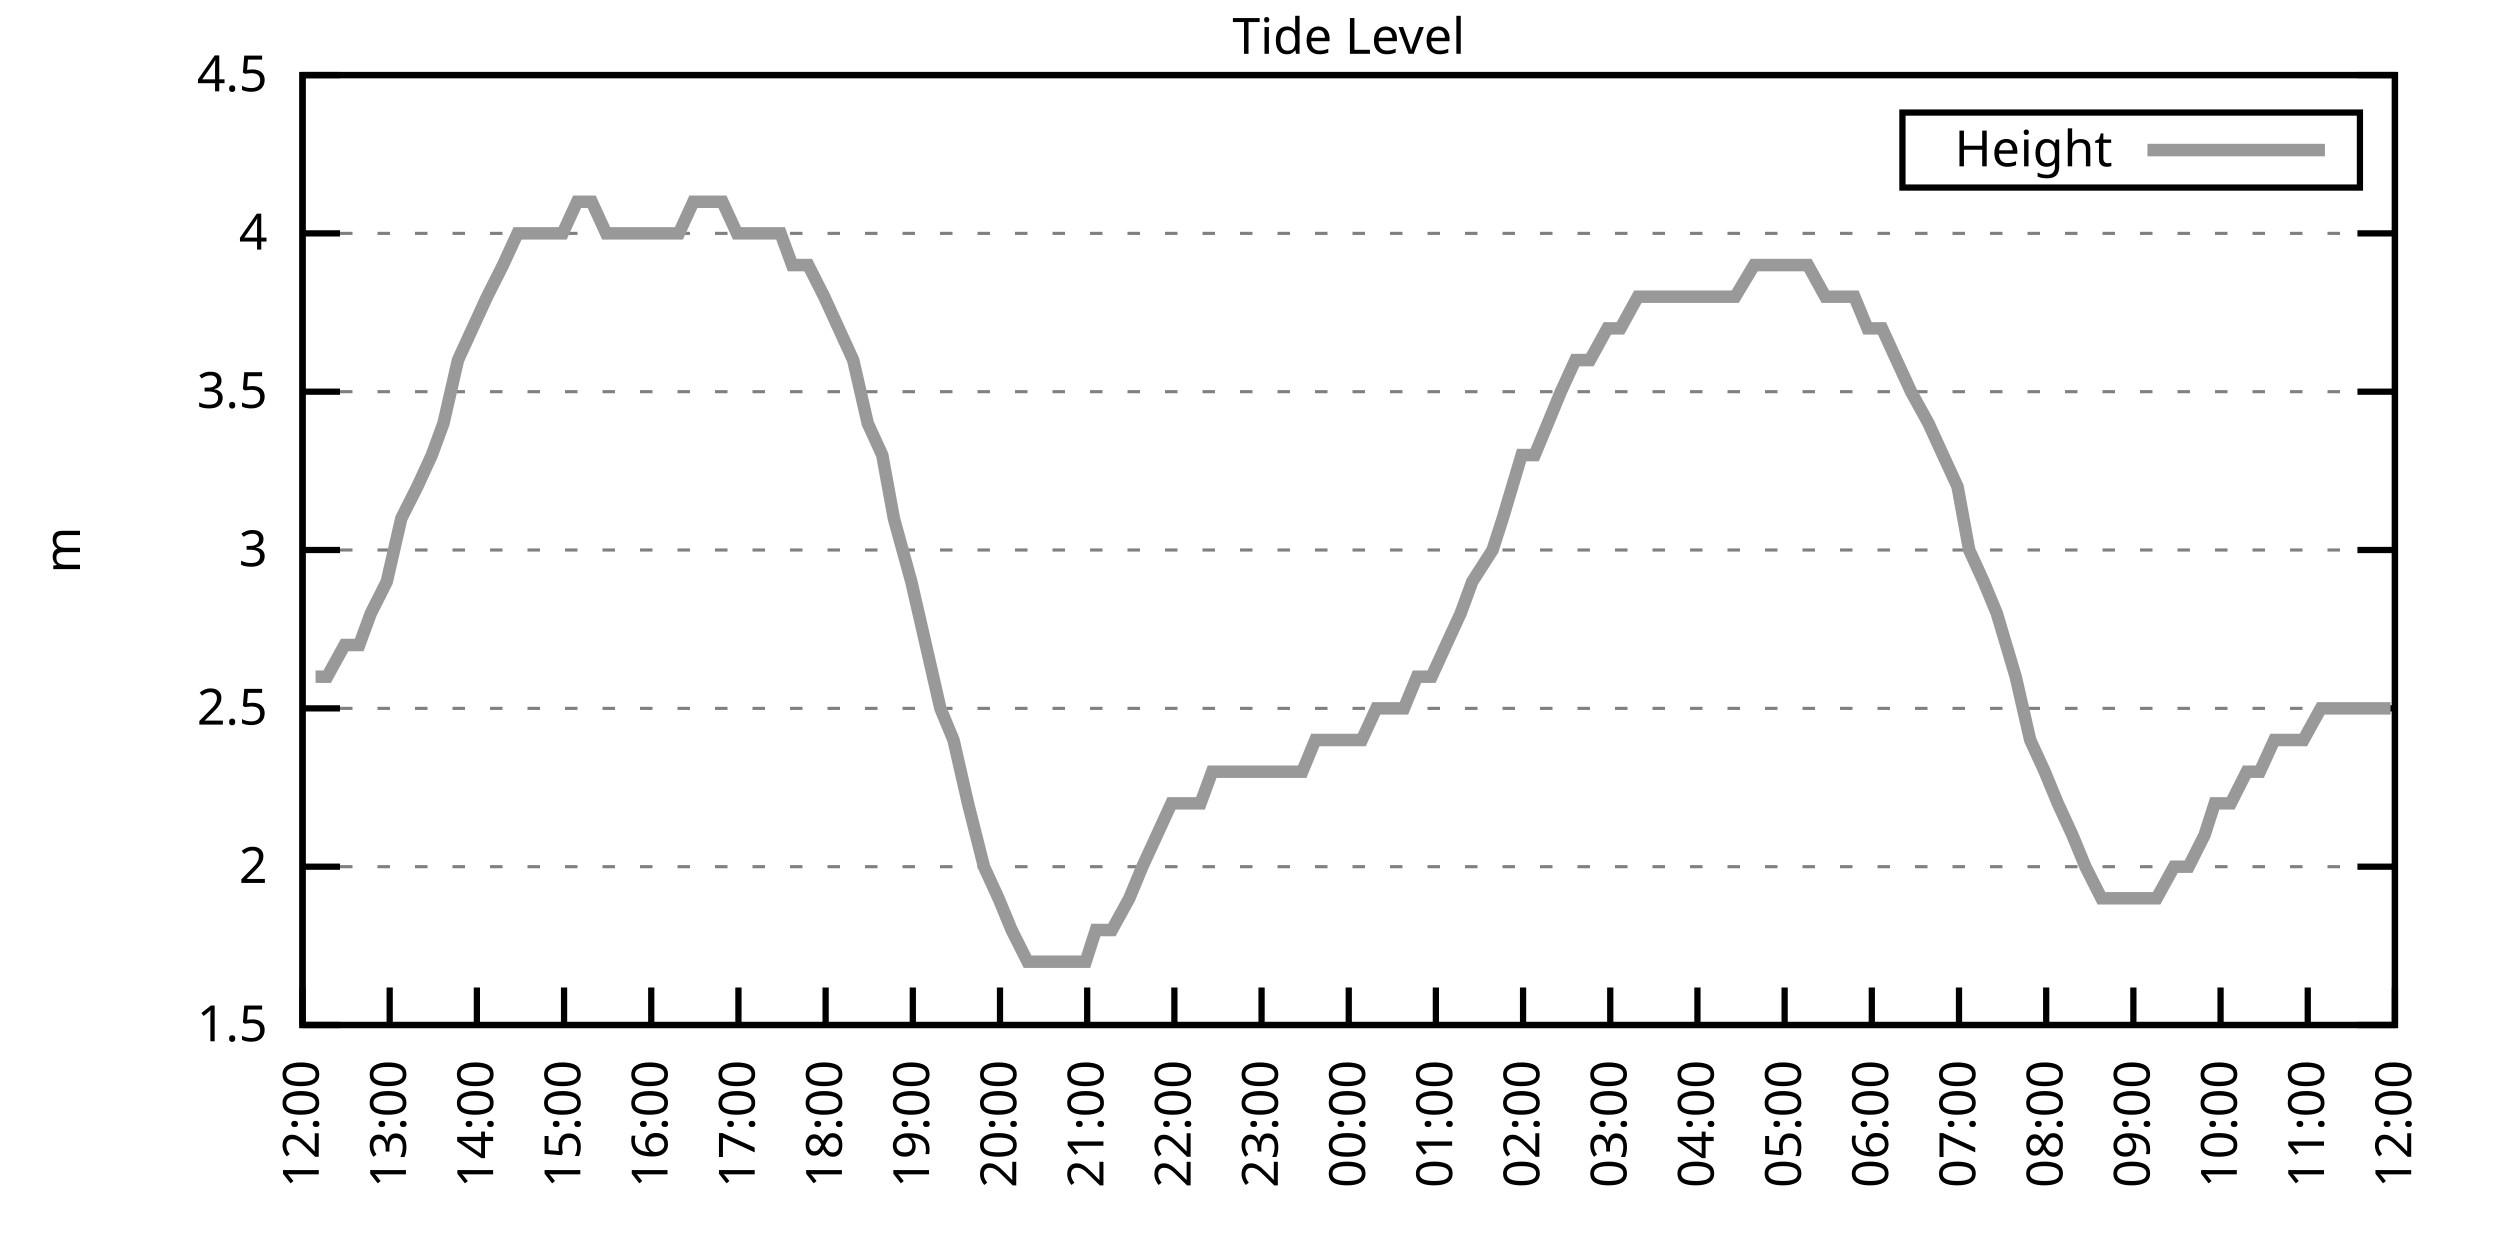
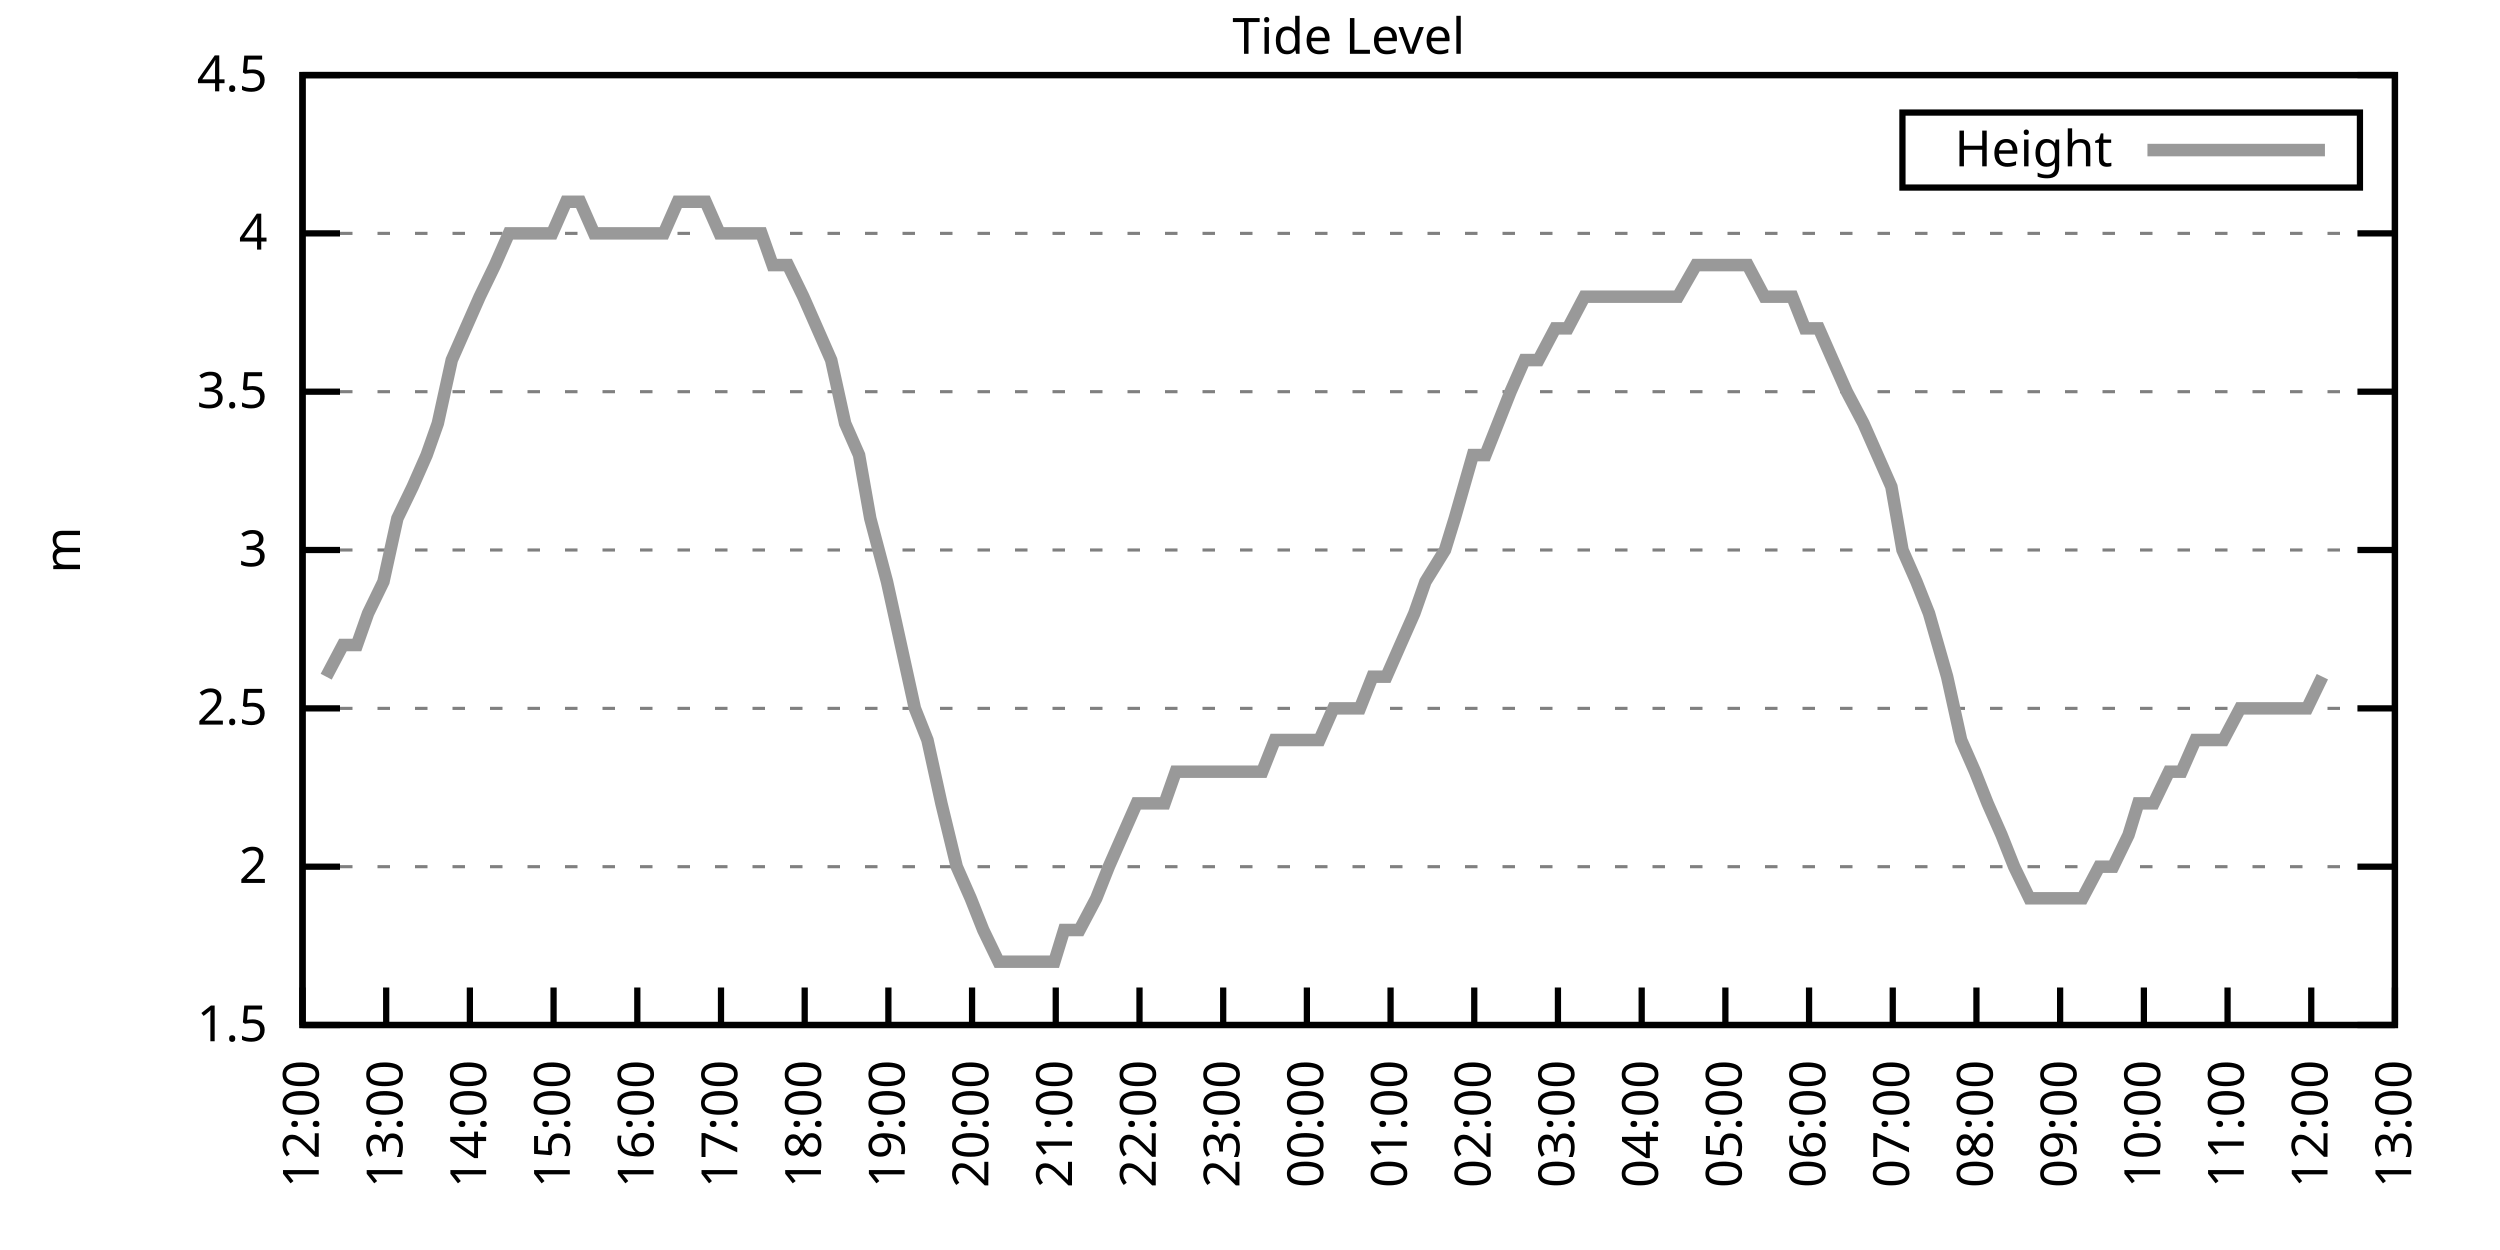
<svg xmlns="http://www.w3.org/2000/svg" xmlns:xlink="http://www.w3.org/1999/xlink" width="400" height="200" viewBox="0 0 400 200">
  <g id="gnuplot_canvas">
    <rect x="0" y="0" width="400" height="200" fill="none" />
    <defs>
      <circle id="gpDot" r="0.5" stroke-width="0.5" stroke="currentColor" />
      <path id="gpPt0" stroke-width="0.333" stroke="currentColor" d="M-1,0 h2 M0,-1 v2" />
      <path id="gpPt1" stroke-width="0.333" stroke="currentColor" d="M-1,-1 L1,1 M1,-1 L-1,1" />
      <path id="gpPt2" stroke-width="0.333" stroke="currentColor" d="M-1,0 L1,0 M0,-1 L0,1 M-1,-1 L1,1 M-1,1 L1,-1" />
      <rect id="gpPt3" stroke-width="0.333" stroke="currentColor" x="-1" y="-1" width="2" height="2" />
      <rect id="gpPt4" stroke-width="0.333" stroke="currentColor" fill="currentColor" x="-1" y="-1" width="2" height="2" />
      <circle id="gpPt5" stroke-width="0.333" stroke="currentColor" cx="0" cy="0" r="1" />
      <use xlink:href="#gpPt5" id="gpPt6" fill="currentColor" stroke="none" />
      <path id="gpPt7" stroke-width="0.333" stroke="currentColor" d="M0,-1.33 L-1.33,0.67 L1.33,0.67 z" />
      <use xlink:href="#gpPt7" id="gpPt8" fill="currentColor" stroke="none" />
      <use xlink:href="#gpPt7" id="gpPt9" stroke="currentColor" transform="rotate(180)" />
      <use xlink:href="#gpPt9" id="gpPt10" fill="currentColor" stroke="none" />
      <use xlink:href="#gpPt3" id="gpPt11" stroke="currentColor" transform="rotate(45)" />
      <use xlink:href="#gpPt11" id="gpPt12" fill="currentColor" stroke="none" />
      <path id="gpPt13" stroke-width="0.333" stroke="currentColor" d="M0,1.330 L1.265,0.411 L0.782,-1.067 L-0.782,-1.076 L-1.265,0.411 z" />
      <use xlink:href="#gpPt13" id="gpPt14" fill="currentColor" stroke="none" />
      <filter id="textbox" filterUnits="objectBoundingBox" x="0" y="0" height="1" width="1">
        <feFlood flood-color="white" flood-opacity="1" result="bgnd" />
        <feComposite in="SourceGraphic" in2="bgnd" operator="atop" />
      </filter>
      <filter id="greybox" filterUnits="objectBoundingBox" x="0" y="0" height="1" width="1">
        <feFlood flood-color="lightgrey" flood-opacity="1" result="grey" />
        <feComposite in="SourceGraphic" in2="grey" operator="atop" />
      </filter>
    </defs>
    <g fill="none" color="white" stroke="currentColor" stroke-width="1.00" stroke-linecap="butt" stroke-linejoin="miter">
</g>
    <g fill="none" color="black" stroke="currentColor" stroke-width="1.00" stroke-linecap="butt" stroke-linejoin="miter">
      <g stroke="none" shape-rendering="crispEdges">
        <polygon fill="rgb(255, 255, 255)" points="48.40,164.00 383.18,164.00 383.18,12.02 48.40,12.02 " />
      </g>
    </g>
    <g fill="none" color="black" stroke="currentColor" stroke-width="1.00" stroke-linecap="butt" stroke-linejoin="miter">
</g>
    <g fill="none" color="black" stroke="black" stroke-width="0.50" stroke-linecap="butt" stroke-linejoin="miter">
</g>
    <g fill="none" color="gray" stroke="currentColor" stroke-width="0.50" stroke-linecap="butt" stroke-linejoin="miter">
      <path stroke="gray" stroke-dasharray="2,4" class="gridline" d="M48.40,164.00 L383.19,164.00  " />
    </g>
    <g fill="none" color="gray" stroke="gray" stroke-width="1.00" stroke-linecap="butt" stroke-linejoin="miter">
</g>
    <g fill="none" color="black" stroke="currentColor" stroke-width="1.00" stroke-linecap="butt" stroke-linejoin="miter">
      <path stroke="black" d="M48.40,164.00 L54.40,164.00 M383.19,164.00 L377.19,164.00  " />
      <g transform="translate(42.80,166.60)" stroke="none" fill="black" font-family="Sans" font-size="8.00" text-anchor="end">
        <text>
          <tspan font-family="Sans"> 1.5</tspan>
        </text>
      </g>
    </g>
    <g fill="none" color="black" stroke="currentColor" stroke-width="1.00" stroke-linecap="butt" stroke-linejoin="miter">
</g>
    <g fill="none" color="black" stroke="black" stroke-width="0.50" stroke-linecap="butt" stroke-linejoin="miter">
</g>
    <g fill="none" color="gray" stroke="currentColor" stroke-width="0.50" stroke-linecap="butt" stroke-linejoin="miter">
      <path stroke="gray" stroke-dasharray="2,4" class="gridline" d="M48.40,138.67 L383.19,138.67  " />
    </g>
    <g fill="none" color="gray" stroke="gray" stroke-width="1.00" stroke-linecap="butt" stroke-linejoin="miter">
</g>
    <g fill="none" color="black" stroke="currentColor" stroke-width="1.00" stroke-linecap="butt" stroke-linejoin="miter">
      <path stroke="black" d="M48.40,138.67 L54.40,138.67 M383.19,138.67 L377.19,138.67  " />
      <g transform="translate(42.80,141.27)" stroke="none" fill="black" font-family="Sans" font-size="8.00" text-anchor="end">
        <text>
          <tspan font-family="Sans"> 2</tspan>
        </text>
      </g>
    </g>
    <g fill="none" color="black" stroke="currentColor" stroke-width="1.00" stroke-linecap="butt" stroke-linejoin="miter">
</g>
    <g fill="none" color="black" stroke="black" stroke-width="0.50" stroke-linecap="butt" stroke-linejoin="miter">
</g>
    <g fill="none" color="gray" stroke="currentColor" stroke-width="0.50" stroke-linecap="butt" stroke-linejoin="miter">
      <path stroke="gray" stroke-dasharray="2,4" class="gridline" d="M48.40,113.34 L383.19,113.34  " />
    </g>
    <g fill="none" color="gray" stroke="gray" stroke-width="1.00" stroke-linecap="butt" stroke-linejoin="miter">
</g>
    <g fill="none" color="black" stroke="currentColor" stroke-width="1.00" stroke-linecap="butt" stroke-linejoin="miter">
      <path stroke="black" d="M48.40,113.34 L54.40,113.34 M383.19,113.34 L377.19,113.34  " />
      <g transform="translate(42.80,115.94)" stroke="none" fill="black" font-family="Sans" font-size="8.00" text-anchor="end">
        <text>
          <tspan font-family="Sans"> 2.5</tspan>
        </text>
      </g>
    </g>
    <g fill="none" color="black" stroke="currentColor" stroke-width="1.00" stroke-linecap="butt" stroke-linejoin="miter">
</g>
    <g fill="none" color="black" stroke="black" stroke-width="0.50" stroke-linecap="butt" stroke-linejoin="miter">
</g>
    <g fill="none" color="gray" stroke="currentColor" stroke-width="0.50" stroke-linecap="butt" stroke-linejoin="miter">
      <path stroke="gray" stroke-dasharray="2,4" class="gridline" d="M48.40,88.00 L383.19,88.00  " />
    </g>
    <g fill="none" color="gray" stroke="gray" stroke-width="1.00" stroke-linecap="butt" stroke-linejoin="miter">
</g>
    <g fill="none" color="black" stroke="currentColor" stroke-width="1.00" stroke-linecap="butt" stroke-linejoin="miter">
      <path stroke="black" d="M48.40,88.00 L54.40,88.00 M383.19,88.00 L377.19,88.00  " />
      <g transform="translate(42.80,90.60)" stroke="none" fill="black" font-family="Sans" font-size="8.00" text-anchor="end">
        <text>
          <tspan font-family="Sans"> 3</tspan>
        </text>
      </g>
    </g>
    <g fill="none" color="black" stroke="currentColor" stroke-width="1.00" stroke-linecap="butt" stroke-linejoin="miter">
</g>
    <g fill="none" color="black" stroke="black" stroke-width="0.50" stroke-linecap="butt" stroke-linejoin="miter">
</g>
    <g fill="none" color="gray" stroke="currentColor" stroke-width="0.50" stroke-linecap="butt" stroke-linejoin="miter">
      <path stroke="gray" stroke-dasharray="2,4" class="gridline" d="M48.40,62.67 L383.19,62.67  " />
    </g>
    <g fill="none" color="gray" stroke="gray" stroke-width="1.00" stroke-linecap="butt" stroke-linejoin="miter">
</g>
    <g fill="none" color="black" stroke="currentColor" stroke-width="1.00" stroke-linecap="butt" stroke-linejoin="miter">
      <path stroke="black" d="M48.40,62.67 L54.40,62.67 M383.19,62.67 L377.19,62.67  " />
      <g transform="translate(42.80,65.27)" stroke="none" fill="black" font-family="Sans" font-size="8.00" text-anchor="end">
        <text>
          <tspan font-family="Sans"> 3.5</tspan>
        </text>
      </g>
    </g>
    <g fill="none" color="black" stroke="currentColor" stroke-width="1.00" stroke-linecap="butt" stroke-linejoin="miter">
</g>
    <g fill="none" color="black" stroke="black" stroke-width="0.50" stroke-linecap="butt" stroke-linejoin="miter">
</g>
    <g fill="none" color="gray" stroke="currentColor" stroke-width="0.50" stroke-linecap="butt" stroke-linejoin="miter">
      <path stroke="gray" stroke-dasharray="2,4" class="gridline" d="M48.40,37.34 L383.19,37.34  " />
    </g>
    <g fill="none" color="gray" stroke="gray" stroke-width="1.00" stroke-linecap="butt" stroke-linejoin="miter">
</g>
    <g fill="none" color="black" stroke="currentColor" stroke-width="1.00" stroke-linecap="butt" stroke-linejoin="miter">
      <path stroke="black" d="M48.40,37.34 L54.40,37.34 M383.19,37.34 L377.19,37.34  " />
      <g transform="translate(42.80,39.94)" stroke="none" fill="black" font-family="Sans" font-size="8.00" text-anchor="end">
        <text>
          <tspan font-family="Sans"> 4</tspan>
        </text>
      </g>
    </g>
    <g fill="none" color="black" stroke="currentColor" stroke-width="1.00" stroke-linecap="butt" stroke-linejoin="miter">
</g>
    <g fill="none" color="black" stroke="black" stroke-width="0.50" stroke-linecap="butt" stroke-linejoin="miter">
</g>
    <g fill="none" color="gray" stroke="currentColor" stroke-width="0.50" stroke-linecap="butt" stroke-linejoin="miter">
      <path stroke="gray" stroke-dasharray="2,4" class="gridline" d="M48.40,12.01 L383.19,12.01  " />
    </g>
    <g fill="none" color="gray" stroke="gray" stroke-width="1.00" stroke-linecap="butt" stroke-linejoin="miter">
</g>
    <g fill="none" color="black" stroke="currentColor" stroke-width="1.00" stroke-linecap="butt" stroke-linejoin="miter">
      <path stroke="black" d="M48.40,12.01 L54.40,12.01 M383.19,12.01 L377.19,12.01  " />
      <g transform="translate(42.80,14.61)" stroke="none" fill="black" font-family="Sans" font-size="8.00" text-anchor="end">
        <text>
          <tspan font-family="Sans"> 4.5</tspan>
        </text>
      </g>
    </g>
    <g fill="none" color="black" stroke="currentColor" stroke-width="1.00" stroke-linecap="butt" stroke-linejoin="miter">
      <path stroke="black" d="M48.40,164.00 L48.40,158.00  " />
      <g transform="translate(51.00,169.60) rotate(270.00)" stroke="none" fill="black" font-family="Sans" font-size="8.00" text-anchor="end">
        <text>
          <tspan font-family="Sans">12:00</tspan>
        </text>
      </g>
    </g>
    <g fill="none" color="black" stroke="currentColor" stroke-width="1.00" stroke-linecap="butt" stroke-linejoin="miter">
-       <path stroke="black" d="M62.35,164.00 L62.35,158.00  " />
-       <g transform="translate(64.95,169.60) rotate(270.00)" stroke="none" fill="black" font-family="Sans" font-size="8.00" text-anchor="end">
+       <path stroke="black" d="M61.79,164.00 L61.79,158.00  " />
+       <g transform="translate(64.39,169.60) rotate(270.00)" stroke="none" fill="black" font-family="Sans" font-size="8.00" text-anchor="end">
        <text>
          <tspan font-family="Sans">13:00</tspan>
        </text>
      </g>
    </g>
    <g fill="none" color="black" stroke="currentColor" stroke-width="1.00" stroke-linecap="butt" stroke-linejoin="miter">
-       <path stroke="black" d="M76.30,164.00 L76.30,158.00  " />
-       <g transform="translate(78.90,169.60) rotate(270.00)" stroke="none" fill="black" font-family="Sans" font-size="8.00" text-anchor="end">
+       <path stroke="black" d="M75.18,164.00 L75.18,158.00  " />
+       <g transform="translate(77.78,169.60) rotate(270.00)" stroke="none" fill="black" font-family="Sans" font-size="8.00" text-anchor="end">
        <text>
          <tspan font-family="Sans">14:00</tspan>
        </text>
      </g>
    </g>
    <g fill="none" color="black" stroke="currentColor" stroke-width="1.00" stroke-linecap="butt" stroke-linejoin="miter">
-       <path stroke="black" d="M90.25,164.00 L90.25,158.00  " />
-       <g transform="translate(92.85,169.60) rotate(270.00)" stroke="none" fill="black" font-family="Sans" font-size="8.00" text-anchor="end">
+       <path stroke="black" d="M88.57,164.00 L88.57,158.00  " />
+       <g transform="translate(91.17,169.60) rotate(270.00)" stroke="none" fill="black" font-family="Sans" font-size="8.00" text-anchor="end">
        <text>
          <tspan font-family="Sans">15:00</tspan>
        </text>
      </g>
    </g>
    <g fill="none" color="black" stroke="currentColor" stroke-width="1.00" stroke-linecap="butt" stroke-linejoin="miter">
-       <path stroke="black" d="M104.20,164.00 L104.20,158.00  " />
-       <g transform="translate(106.80,169.60) rotate(270.00)" stroke="none" fill="black" font-family="Sans" font-size="8.00" text-anchor="end">
+       <path stroke="black" d="M101.97,164.00 L101.97,158.00  " />
+       <g transform="translate(104.57,169.60) rotate(270.00)" stroke="none" fill="black" font-family="Sans" font-size="8.00" text-anchor="end">
        <text>
          <tspan font-family="Sans">16:00</tspan>
        </text>
      </g>
    </g>
    <g fill="none" color="black" stroke="currentColor" stroke-width="1.00" stroke-linecap="butt" stroke-linejoin="miter">
-       <path stroke="black" d="M118.15,164.00 L118.15,158.00  " />
-       <g transform="translate(120.75,169.60) rotate(270.00)" stroke="none" fill="black" font-family="Sans" font-size="8.00" text-anchor="end">
+       <path stroke="black" d="M115.36,164.00 L115.36,158.00  " />
+       <g transform="translate(117.96,169.60) rotate(270.00)" stroke="none" fill="black" font-family="Sans" font-size="8.00" text-anchor="end">
        <text>
          <tspan font-family="Sans">17:00</tspan>
        </text>
      </g>
    </g>
    <g fill="none" color="black" stroke="currentColor" stroke-width="1.00" stroke-linecap="butt" stroke-linejoin="miter">
-       <path stroke="black" d="M132.10,164.00 L132.10,158.00  " />
-       <g transform="translate(134.70,169.60) rotate(270.00)" stroke="none" fill="black" font-family="Sans" font-size="8.00" text-anchor="end">
+       <path stroke="black" d="M128.75,164.00 L128.75,158.00  " />
+       <g transform="translate(131.35,169.60) rotate(270.00)" stroke="none" fill="black" font-family="Sans" font-size="8.00" text-anchor="end">
        <text>
          <tspan font-family="Sans">18:00</tspan>
        </text>
      </g>
    </g>
    <g fill="none" color="black" stroke="currentColor" stroke-width="1.00" stroke-linecap="butt" stroke-linejoin="miter">
-       <path stroke="black" d="M146.05,164.00 L146.05,158.00  " />
-       <g transform="translate(148.65,169.60) rotate(270.00)" stroke="none" fill="black" font-family="Sans" font-size="8.00" text-anchor="end">
+       <path stroke="black" d="M142.14,164.00 L142.14,158.00  " />
+       <g transform="translate(144.74,169.60) rotate(270.00)" stroke="none" fill="black" font-family="Sans" font-size="8.00" text-anchor="end">
        <text>
          <tspan font-family="Sans">19:00</tspan>
        </text>
      </g>
    </g>
    <g fill="none" color="black" stroke="currentColor" stroke-width="1.00" stroke-linecap="butt" stroke-linejoin="miter">
-       <path stroke="black" d="M160.00,164.00 L160.00,158.00  " />
-       <g transform="translate(162.60,169.60) rotate(270.00)" stroke="none" fill="black" font-family="Sans" font-size="8.00" text-anchor="end">
+       <path stroke="black" d="M155.53,164.00 L155.53,158.00  " />
+       <g transform="translate(158.13,169.60) rotate(270.00)" stroke="none" fill="black" font-family="Sans" font-size="8.00" text-anchor="end">
        <text>
          <tspan font-family="Sans">20:00</tspan>
        </text>
      </g>
    </g>
    <g fill="none" color="black" stroke="currentColor" stroke-width="1.00" stroke-linecap="butt" stroke-linejoin="miter">
-       <path stroke="black" d="M173.95,164.00 L173.95,158.00  " />
-       <g transform="translate(176.55,169.60) rotate(270.00)" stroke="none" fill="black" font-family="Sans" font-size="8.00" text-anchor="end">
+       <path stroke="black" d="M168.92,164.00 L168.92,158.00  " />
+       <g transform="translate(171.52,169.60) rotate(270.00)" stroke="none" fill="black" font-family="Sans" font-size="8.00" text-anchor="end">
        <text>
          <tspan font-family="Sans">21:00</tspan>
        </text>
      </g>
    </g>
    <g fill="none" color="black" stroke="currentColor" stroke-width="1.00" stroke-linecap="butt" stroke-linejoin="miter">
-       <path stroke="black" d="M187.90,164.00 L187.90,158.00  " />
-       <g transform="translate(190.50,169.60) rotate(270.00)" stroke="none" fill="black" font-family="Sans" font-size="8.00" text-anchor="end">
+       <path stroke="black" d="M182.32,164.00 L182.32,158.00  " />
+       <g transform="translate(184.92,169.60) rotate(270.00)" stroke="none" fill="black" font-family="Sans" font-size="8.00" text-anchor="end">
        <text>
          <tspan font-family="Sans">22:00</tspan>
        </text>
      </g>
    </g>
    <g fill="none" color="black" stroke="currentColor" stroke-width="1.00" stroke-linecap="butt" stroke-linejoin="miter">
-       <path stroke="black" d="M201.85,164.00 L201.85,158.00  " />
-       <g transform="translate(204.45,169.60) rotate(270.00)" stroke="none" fill="black" font-family="Sans" font-size="8.00" text-anchor="end">
+       <path stroke="black" d="M195.71,164.00 L195.71,158.00  " />
+       <g transform="translate(198.31,169.60) rotate(270.00)" stroke="none" fill="black" font-family="Sans" font-size="8.00" text-anchor="end">
        <text>
          <tspan font-family="Sans">23:00</tspan>
        </text>
      </g>
    </g>
    <g fill="none" color="black" stroke="currentColor" stroke-width="1.00" stroke-linecap="butt" stroke-linejoin="miter">
-       <path stroke="black" d="M215.80,164.00 L215.80,158.00  " />
-       <g transform="translate(218.40,169.60) rotate(270.00)" stroke="none" fill="black" font-family="Sans" font-size="8.00" text-anchor="end">
+       <path stroke="black" d="M209.10,164.00 L209.10,158.00  " />
+       <g transform="translate(211.70,169.60) rotate(270.00)" stroke="none" fill="black" font-family="Sans" font-size="8.00" text-anchor="end">
        <text>
          <tspan font-family="Sans">00:00</tspan>
        </text>
      </g>
    </g>
    <g fill="none" color="black" stroke="currentColor" stroke-width="1.00" stroke-linecap="butt" stroke-linejoin="miter">
-       <path stroke="black" d="M229.74,164.00 L229.74,158.00  " />
-       <g transform="translate(232.34,169.60) rotate(270.00)" stroke="none" fill="black" font-family="Sans" font-size="8.00" text-anchor="end">
+       <path stroke="black" d="M222.49,164.00 L222.49,158.00  " />
+       <g transform="translate(225.09,169.60) rotate(270.00)" stroke="none" fill="black" font-family="Sans" font-size="8.00" text-anchor="end">
        <text>
          <tspan font-family="Sans">01:00</tspan>
        </text>
      </g>
    </g>
    <g fill="none" color="black" stroke="currentColor" stroke-width="1.00" stroke-linecap="butt" stroke-linejoin="miter">
-       <path stroke="black" d="M243.69,164.00 L243.69,158.00  " />
-       <g transform="translate(246.29,169.60) rotate(270.00)" stroke="none" fill="black" font-family="Sans" font-size="8.00" text-anchor="end">
+       <path stroke="black" d="M235.88,164.00 L235.88,158.00  " />
+       <g transform="translate(238.48,169.60) rotate(270.00)" stroke="none" fill="black" font-family="Sans" font-size="8.00" text-anchor="end">
        <text>
          <tspan font-family="Sans">02:00</tspan>
        </text>
      </g>
    </g>
    <g fill="none" color="black" stroke="currentColor" stroke-width="1.00" stroke-linecap="butt" stroke-linejoin="miter">
-       <path stroke="black" d="M257.64,164.00 L257.64,158.00  " />
-       <g transform="translate(260.24,169.60) rotate(270.00)" stroke="none" fill="black" font-family="Sans" font-size="8.00" text-anchor="end">
+       <path stroke="black" d="M249.27,164.00 L249.27,158.00  " />
+       <g transform="translate(251.87,169.60) rotate(270.00)" stroke="none" fill="black" font-family="Sans" font-size="8.00" text-anchor="end">
        <text>
          <tspan font-family="Sans">03:00</tspan>
        </text>
      </g>
    </g>
    <g fill="none" color="black" stroke="currentColor" stroke-width="1.00" stroke-linecap="butt" stroke-linejoin="miter">
-       <path stroke="black" d="M271.59,164.00 L271.59,158.00  " />
-       <g transform="translate(274.19,169.60) rotate(270.00)" stroke="none" fill="black" font-family="Sans" font-size="8.00" text-anchor="end">
+       <path stroke="black" d="M262.67,164.00 L262.67,158.00  " />
+       <g transform="translate(265.27,169.60) rotate(270.00)" stroke="none" fill="black" font-family="Sans" font-size="8.00" text-anchor="end">
        <text>
          <tspan font-family="Sans">04:00</tspan>
        </text>
      </g>
    </g>
    <g fill="none" color="black" stroke="currentColor" stroke-width="1.00" stroke-linecap="butt" stroke-linejoin="miter">
-       <path stroke="black" d="M285.54,164.00 L285.54,158.00  " />
-       <g transform="translate(288.14,169.60) rotate(270.00)" stroke="none" fill="black" font-family="Sans" font-size="8.00" text-anchor="end">
+       <path stroke="black" d="M276.06,164.00 L276.06,158.00  " />
+       <g transform="translate(278.66,169.60) rotate(270.00)" stroke="none" fill="black" font-family="Sans" font-size="8.00" text-anchor="end">
        <text>
          <tspan font-family="Sans">05:00</tspan>
        </text>
      </g>
    </g>
    <g fill="none" color="black" stroke="currentColor" stroke-width="1.00" stroke-linecap="butt" stroke-linejoin="miter">
-       <path stroke="black" d="M299.49,164.00 L299.49,158.00  " />
-       <g transform="translate(302.09,169.60) rotate(270.00)" stroke="none" fill="black" font-family="Sans" font-size="8.00" text-anchor="end">
+       <path stroke="black" d="M289.45,164.00 L289.45,158.00  " />
+       <g transform="translate(292.05,169.60) rotate(270.00)" stroke="none" fill="black" font-family="Sans" font-size="8.00" text-anchor="end">
        <text>
          <tspan font-family="Sans">06:00</tspan>
        </text>
      </g>
    </g>
    <g fill="none" color="black" stroke="currentColor" stroke-width="1.00" stroke-linecap="butt" stroke-linejoin="miter">
-       <path stroke="black" d="M313.44,164.00 L313.44,158.00  " />
-       <g transform="translate(316.04,169.60) rotate(270.00)" stroke="none" fill="black" font-family="Sans" font-size="8.00" text-anchor="end">
+       <path stroke="black" d="M302.84,164.00 L302.84,158.00  " />
+       <g transform="translate(305.44,169.60) rotate(270.00)" stroke="none" fill="black" font-family="Sans" font-size="8.00" text-anchor="end">
        <text>
          <tspan font-family="Sans">07:00</tspan>
        </text>
      </g>
    </g>
    <g fill="none" color="black" stroke="currentColor" stroke-width="1.00" stroke-linecap="butt" stroke-linejoin="miter">
-       <path stroke="black" d="M327.39,164.00 L327.39,158.00  " />
-       <g transform="translate(329.99,169.60) rotate(270.00)" stroke="none" fill="black" font-family="Sans" font-size="8.00" text-anchor="end">
+       <path stroke="black" d="M316.23,164.00 L316.23,158.00  " />
+       <g transform="translate(318.83,169.60) rotate(270.00)" stroke="none" fill="black" font-family="Sans" font-size="8.00" text-anchor="end">
        <text>
          <tspan font-family="Sans">08:00</tspan>
        </text>
      </g>
    </g>
    <g fill="none" color="black" stroke="currentColor" stroke-width="1.00" stroke-linecap="butt" stroke-linejoin="miter">
-       <path stroke="black" d="M341.34,164.00 L341.34,158.00  " />
-       <g transform="translate(343.94,169.60) rotate(270.00)" stroke="none" fill="black" font-family="Sans" font-size="8.00" text-anchor="end">
+       <path stroke="black" d="M329.62,164.00 L329.62,158.00  " />
+       <g transform="translate(332.22,169.60) rotate(270.00)" stroke="none" fill="black" font-family="Sans" font-size="8.00" text-anchor="end">
        <text>
          <tspan font-family="Sans">09:00</tspan>
        </text>
      </g>
    </g>
    <g fill="none" color="black" stroke="currentColor" stroke-width="1.00" stroke-linecap="butt" stroke-linejoin="miter">
-       <path stroke="black" d="M355.29,164.00 L355.29,158.00  " />
-       <g transform="translate(357.89,169.60) rotate(270.00)" stroke="none" fill="black" font-family="Sans" font-size="8.00" text-anchor="end">
+       <path stroke="black" d="M343.02,164.00 L343.02,158.00  " />
+       <g transform="translate(345.62,169.60) rotate(270.00)" stroke="none" fill="black" font-family="Sans" font-size="8.00" text-anchor="end">
        <text>
          <tspan font-family="Sans">10:00</tspan>
        </text>
      </g>
    </g>
    <g fill="none" color="black" stroke="currentColor" stroke-width="1.00" stroke-linecap="butt" stroke-linejoin="miter">
-       <path stroke="black" d="M369.24,164.00 L369.24,158.00  " />
-       <g transform="translate(371.84,169.60) rotate(270.00)" stroke="none" fill="black" font-family="Sans" font-size="8.00" text-anchor="end">
+       <path stroke="black" d="M356.41,164.00 L356.41,158.00  " />
+       <g transform="translate(359.01,169.60) rotate(270.00)" stroke="none" fill="black" font-family="Sans" font-size="8.00" text-anchor="end">
        <text>
          <tspan font-family="Sans">11:00</tspan>
+         </text>
+       </g>
+     </g>
+     <g fill="none" color="black" stroke="currentColor" stroke-width="1.00" stroke-linecap="butt" stroke-linejoin="miter">
+       <path stroke="black" d="M369.80,164.00 L369.80,158.00  " />
+       <g transform="translate(372.40,169.60) rotate(270.00)" stroke="none" fill="black" font-family="Sans" font-size="8.00" text-anchor="end">
+         <text>
+           <tspan font-family="Sans">12:00</tspan>
        </text>
      </g>
    </g>
    <g fill="none" color="black" stroke="currentColor" stroke-width="1.00" stroke-linecap="butt" stroke-linejoin="miter">
      <path stroke="black" d="M383.19,164.00 L383.19,158.00  " />
      <g transform="translate(385.79,169.60) rotate(270.00)" stroke="none" fill="black" font-family="Sans" font-size="8.00" text-anchor="end">
        <text>
-           <tspan font-family="Sans">12:00</tspan>
+           <tspan font-family="Sans">13:00</tspan>
        </text>
      </g>
    </g>
    <g fill="none" color="black" stroke="currentColor" stroke-width="1.00" stroke-linecap="butt" stroke-linejoin="miter">
</g>
    <g fill="none" color="black" stroke="currentColor" stroke-width="1.00" stroke-linecap="butt" stroke-linejoin="miter">
      <path stroke="black" d="M48.40,12.01 L48.40,164.00 L383.19,164.00 L383.19,12.01 L48.40,12.01 Z  " />
    </g>
    <g fill="none" color="black" stroke="currentColor" stroke-width="1.00" stroke-linecap="butt" stroke-linejoin="miter">
</g>
    <g fill="none" color="black" stroke="currentColor" stroke-width="1.00" stroke-linecap="butt" stroke-linejoin="miter">
      <path stroke="black" d="M304.39,30.01 L304.39,18.01 L377.59,18.01 L377.59,30.01 L304.39,30.01 Z  " />
    </g>
    <g id="Tide_level_plot_1">
      <g fill="none" color="white" stroke="black" stroke-width="2.00" stroke-linecap="butt" stroke-linejoin="miter">
</g>
      <g fill="none" color="black" stroke="currentColor" stroke-width="2.00" stroke-linecap="butt" stroke-linejoin="miter">
        <g transform="translate(337.99,26.61)" stroke="none" fill="black" font-family="Sans" font-size="8.00" text-anchor="end">
          <text>
            <tspan font-family="Sans">Height</tspan>
          </text>
        </g>
      </g>
      <g fill="none" color="black" stroke="currentColor" stroke-width="2.00" stroke-linecap="butt" stroke-linejoin="miter">
-         <path stroke="rgb(153, 153, 153)" d="M343.59,24.01 L371.99,24.01 M50.49,108.27 L52.35,108.27 L55.14,103.20 L57.47,103.20 L59.33,98.14 L61.88,93.07   L64.21,82.94 L66.77,77.87 L69.09,72.81 L70.95,67.74 L73.28,57.61 L75.60,52.54 L77.93,47.47 L80.48,42.41   L82.81,37.34 L85.13,37.34 L87.23,37.34 L90.02,37.34 L92.34,32.28 L94.67,32.28 L96.99,37.34 L99.08,37.34   L101.41,37.34 L103.73,37.34 L106.06,37.34 L108.62,37.34 L110.94,32.28 L113.27,32.28 L115.59,32.28 L117.92,37.34   L120.24,37.34 L122.57,37.34 L124.89,37.34 L126.75,42.41 L129.31,42.41 L131.87,47.47 L134.19,52.54 L136.51,57.61   L138.84,67.74 L141.16,72.81 L143.02,82.94 L145.81,93.07 L148.14,103.20 L150.46,113.34 L152.56,118.40 L154.88,128.54   L157.44,138.67 L159.76,143.73 L161.86,148.80 L164.41,153.87 L166.51,153.87 L168.60,153.87 L171.16,153.87 L173.71,153.87   L175.34,148.80 L177.90,148.80 L180.69,143.73 L182.78,138.67 L185.11,133.60 L187.43,128.54 L189.76,128.54 L192.08,128.54   L193.94,123.47 L196.27,123.47 L198.82,123.47 L201.61,123.47 L203.94,123.47 L206.26,123.47 L208.36,123.47 L210.45,118.40   L212.77,118.40 L217.89,118.40 L220.21,113.34 L222.30,113.34 L224.63,113.34 L226.72,108.27 L229.05,108.27 L231.37,103.20   L233.70,98.14 L235.56,93.07 L238.81,88.00 L240.44,82.94 L243.46,72.81 L245.55,72.81 L247.65,67.74 L249.74,62.67   L252.06,57.61 L254.39,57.61 L257.18,52.54 L259.27,52.54 L262.06,47.47 L263.69,47.47 L266.25,47.47 L268.80,47.47   L271.13,47.47 L272.99,47.47 L275.31,47.47 L277.64,47.47 L280.66,42.41 L282.99,42.41 L285.08,42.41 L286.94,42.41   L289.26,42.41 L292.05,47.47 L294.61,47.47 L296.70,47.47 L298.80,52.54 L301.12,52.54 L303.44,57.61 L305.77,62.67   L308.56,67.74 L310.88,72.81 L313.21,77.87 L315.07,88.00 L317.39,93.07 L319.49,98.14 L322.51,108.27 L324.83,118.40   L327.16,123.47 L329.25,128.54 L331.58,133.60 L333.67,138.67 L336.23,143.73 L338.55,143.73 L340.18,143.73 L343.20,143.73   L345.06,143.73 L347.85,138.67 L350.18,138.67 L352.73,133.60 L354.36,128.54 L356.92,128.54 L359.48,123.47 L361.57,123.47   L363.89,118.40 L366.22,118.40 L368.54,118.40 L371.33,113.34 L373.43,113.34 L375.75,113.34 L378.31,113.34 L380.40,113.34   L382.49,113.34  " />
+         <path stroke="rgb(153, 153, 153)" d="M343.59,24.01 L371.99,24.01 M52.19,108.27 L54.87,103.20 L57.10,103.20 L58.89,98.14 L61.35,93.07 L63.58,82.94   L66.03,77.87 L68.26,72.81 L70.05,67.74 L72.28,57.61 L74.51,52.54 L76.75,47.47 L79.20,42.41 L81.43,37.34   L83.66,37.34 L85.67,37.34 L88.35,37.34 L90.58,32.28 L92.82,32.28 L95.05,37.34 L97.06,37.34 L99.29,37.34   L101.52,37.34 L103.75,37.34 L106.21,37.34 L108.44,32.28 L110.67,32.28 L112.90,32.28 L115.13,37.34 L117.37,37.34   L119.60,37.34 L121.83,37.34 L123.62,42.41 L126.07,42.41 L128.53,47.47 L130.76,52.54 L132.99,57.61 L135.22,67.74   L137.45,72.81 L139.24,82.94 L141.92,93.07 L144.15,103.20 L146.38,113.34 L148.39,118.40 L150.62,128.54 L153.08,138.67   L155.31,143.73 L157.32,148.80 L159.77,153.87 L161.78,153.87 L163.79,153.87 L166.25,153.87 L168.70,153.87 L170.26,148.80   L172.72,148.80 L175.40,143.73 L177.41,138.67 L179.64,133.60 L181.87,128.54 L184.10,128.54 L186.33,128.54 L188.12,123.47   L190.35,123.47 L192.81,123.47 L195.48,123.47 L197.72,123.47 L199.95,123.47 L201.96,123.47 L203.97,118.40 L206.20,118.40   L211.11,118.40 L213.34,113.34 L215.35,113.34 L217.58,113.34 L219.59,108.27 L221.82,108.27 L224.05,103.20 L226.29,98.14   L228.07,93.07 L231.20,88.00 L232.76,82.94 L235.66,72.81 L237.67,72.81 L239.68,67.74 L241.69,62.67 L243.92,57.61   L246.15,57.61 L248.83,52.54 L250.84,52.54 L253.51,47.47 L255.08,47.47 L257.53,47.47 L259.99,47.47 L262.22,47.47   L264.00,47.47 L266.24,47.47 L268.47,47.47 L271.37,42.41 L273.60,42.41 L275.61,42.41 L277.40,42.41 L279.63,42.41   L282.31,47.47 L284.76,47.47 L286.77,47.47 L288.78,52.54 L291.01,52.54 L293.24,57.61 L295.48,62.67 L298.15,67.74   L300.39,72.81 L302.62,77.87 L304.40,88.00 L306.63,93.07 L308.64,98.14 L311.54,108.27 L313.78,118.40 L316.01,123.47   L318.02,128.54 L320.25,133.60 L322.26,138.67 L324.71,143.73 L326.95,143.73 L328.51,143.73 L331.41,143.73 L333.19,143.73   L335.87,138.67 L338.10,138.67 L340.56,133.60 L342.12,128.54 L344.58,128.54 L347.03,123.47 L349.04,123.47 L351.27,118.40   L353.51,118.40 L355.74,118.40 L358.42,113.34 L360.42,113.34 L362.66,113.34 L365.11,113.34 L367.12,113.34 L369.13,113.34   L371.58,108.27  " />
      </g>
    </g>
    <g fill="none" color="black" stroke="currentColor" stroke-width="2.00" stroke-linecap="butt" stroke-linejoin="miter">
</g>
    <g fill="none" color="black" stroke="black" stroke-width="1.00" stroke-linecap="butt" stroke-linejoin="miter">
</g>
    <g fill="none" color="black" stroke="currentColor" stroke-width="1.00" stroke-linecap="butt" stroke-linejoin="miter">
      <path stroke="black" d="M48.40,12.01 L48.40,164.00 L383.19,164.00 L383.19,12.01 L48.40,12.01 Z  " />
      <g transform="translate(12.80,88.01) rotate(270.00)" stroke="none" fill="black" font-family="Sans" font-size="8.00" text-anchor="middle">
        <text>
          <tspan font-family="Sans">m</tspan>
        </text>
      </g>
    </g>
    <g fill="none" color="black" stroke="currentColor" stroke-width="1.00" stroke-linecap="butt" stroke-linejoin="miter">
</g>
    <g fill="none" color="black" stroke="currentColor" stroke-width="1.00" stroke-linecap="butt" stroke-linejoin="miter">
      <g transform="translate(215.79,8.61)" stroke="none" fill="black" font-family="Sans" font-size="8.00" text-anchor="middle">
        <text>
          <tspan font-family="Sans">Tide Level</tspan>
        </text>
      </g>
    </g>
    <g fill="none" color="black" stroke="currentColor" stroke-width="1.00" stroke-linecap="butt" stroke-linejoin="miter">
</g>
  </g>
</svg>
